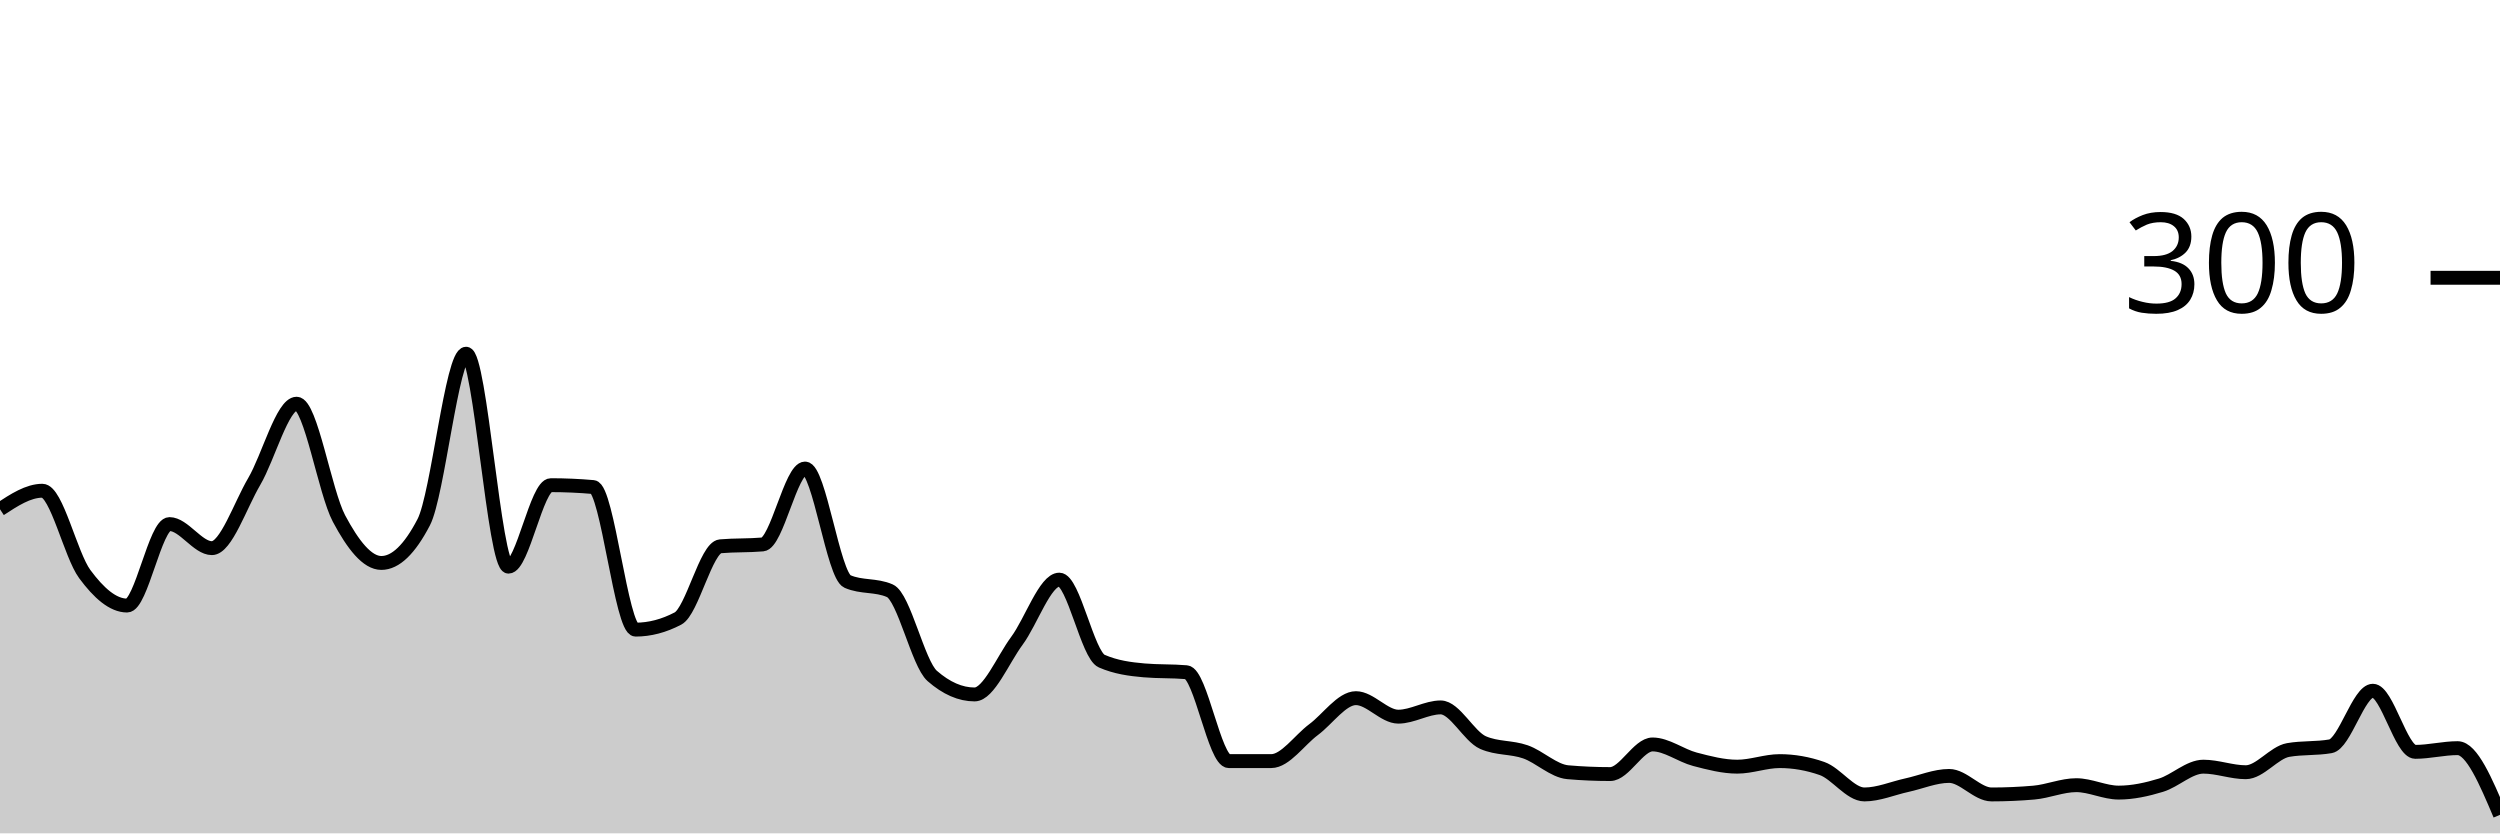
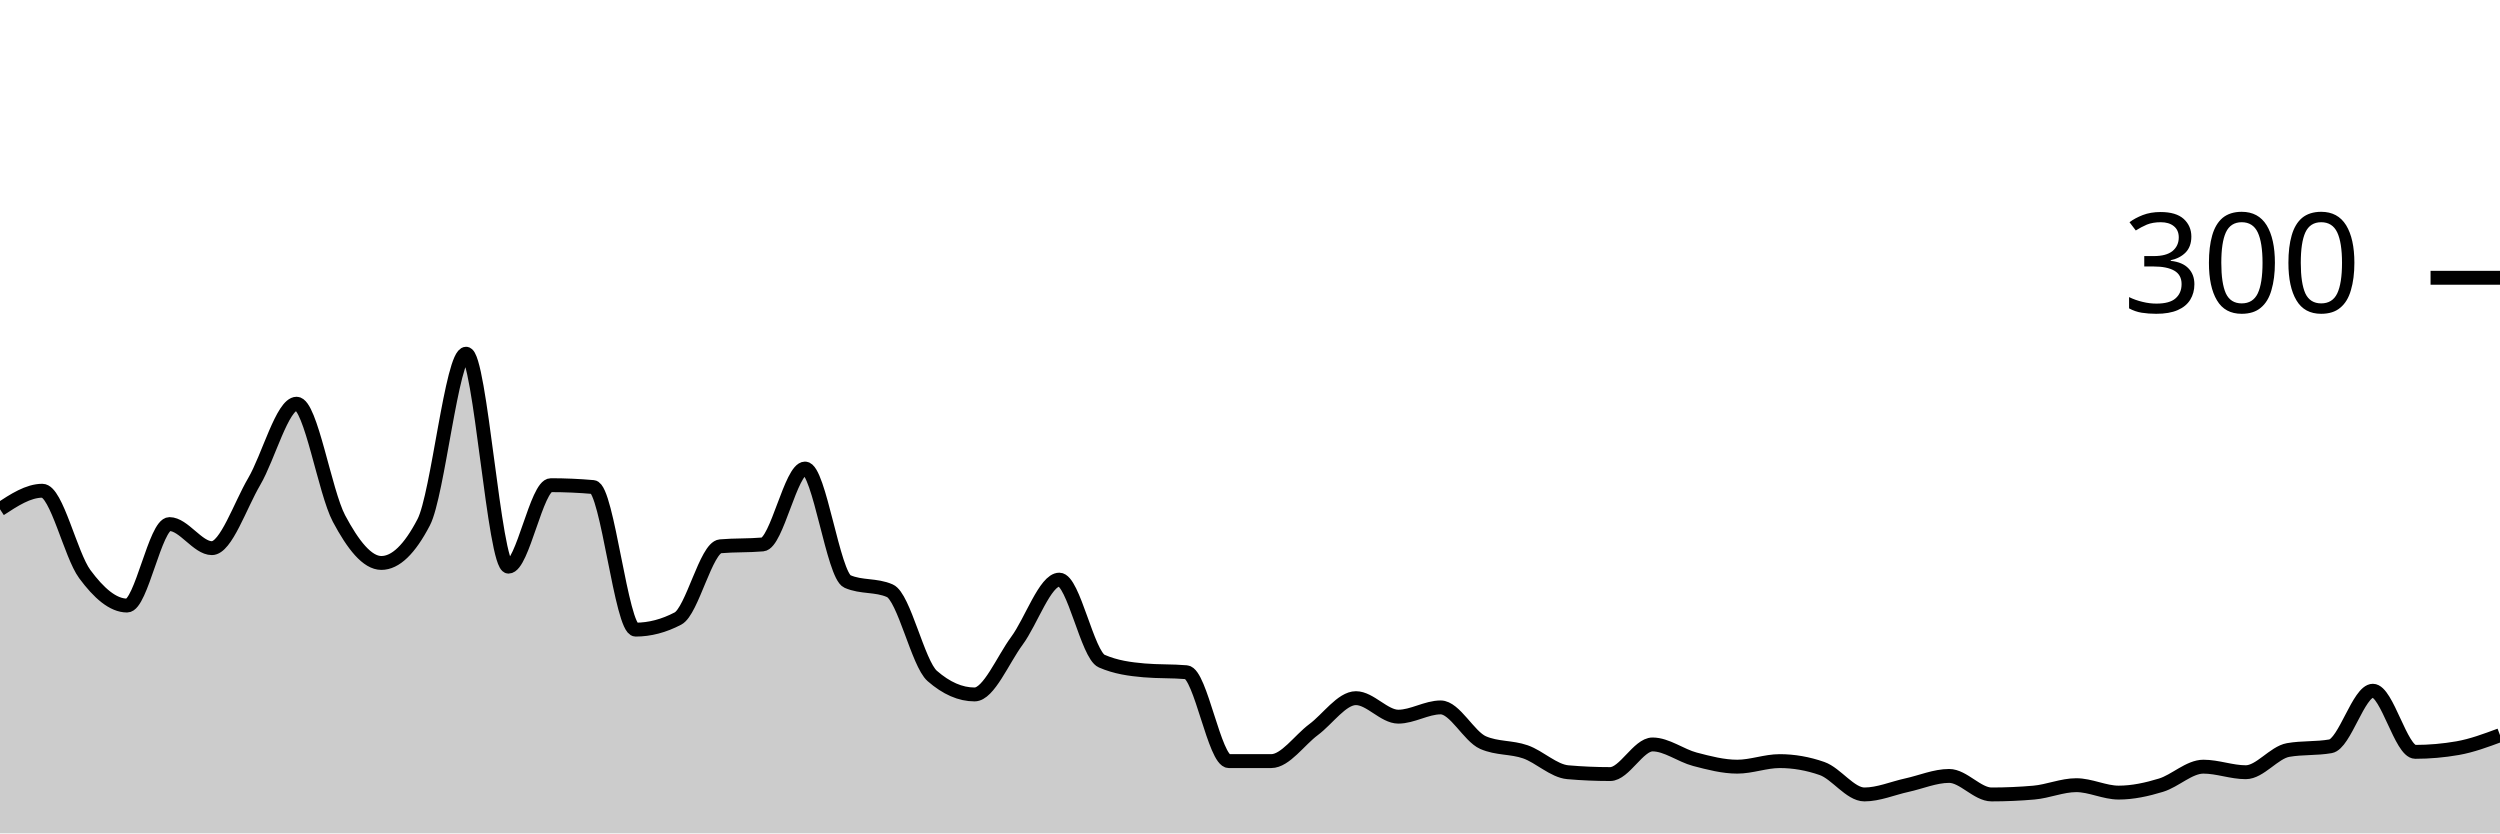
<svg xmlns="http://www.w3.org/2000/svg" viewBox="0 0 180 60">
  <g transform="translate(0,20)">
-     <path class="area" fill="rgba(0, 0, 0, 0.2)" d="M0,16.667C1.017,16,2.034,15.333,3.051,15.333C4.068,15.333,5.085,19.956,6.102,21.333C7.119,22.711,8.136,23.6,9.153,23.6C10.169,23.6,11.186,17.733,12.203,17.733C13.22,17.733,14.237,19.467,15.254,19.467C16.271,19.467,17.288,16.4,18.305,14.667C19.322,12.933,20.339,9.067,21.356,9.067C22.373,9.067,23.39,15.422,24.407,17.333C25.424,19.244,26.441,20.533,27.458,20.533C28.475,20.533,29.492,19.556,30.508,17.6C31.525,15.644,32.542,5.467,33.559,5.467C34.576,5.467,35.593,20.8,36.61,20.8C37.627,20.8,38.644,14.933,39.661,14.933C40.678,14.933,41.695,14.978,42.712,15.067C43.729,15.156,44.746,25.333,45.763,25.333C46.78,25.333,47.797,25.067,48.814,24.533C49.831,24,50.847,19.422,51.864,19.333C52.881,19.244,53.898,19.289,54.915,19.2C55.932,19.111,56.949,13.733,57.966,13.733C58.983,13.733,60,21.422,61.017,21.867C62.034,22.311,63.051,22.089,64.068,22.533C65.085,22.978,66.102,27.778,67.119,28.667C68.136,29.556,69.153,30,70.169,30C71.186,30,72.203,27.511,73.22,26.133C74.237,24.756,75.254,21.733,76.271,21.733C77.288,21.733,78.305,27.156,79.322,27.6C80.339,28.044,81.356,28.178,82.373,28.267C83.39,28.356,84.407,28.311,85.424,28.4C86.441,28.489,87.458,34.8,88.475,34.8C89.492,34.8,90.508,34.8,91.525,34.8C92.542,34.8,93.559,33.289,94.576,32.533C95.593,31.778,96.61,30.267,97.627,30.267C98.644,30.267,99.661,31.6,100.678,31.6C101.695,31.6,102.712,30.933,103.729,30.933C104.746,30.933,105.763,33.022,106.78,33.467C107.797,33.911,108.814,33.778,109.831,34.133C110.847,34.489,111.864,35.511,112.881,35.6C113.898,35.689,114.915,35.733,115.932,35.733C116.949,35.733,117.966,33.6,118.983,33.6C120,33.6,121.017,34.4,122.034,34.667C123.051,34.933,124.068,35.2,125.085,35.2C126.102,35.2,127.119,34.8,128.136,34.8C129.153,34.8,130.169,34.978,131.186,35.333C132.203,35.689,133.22,37.2,134.237,37.2C135.254,37.2,136.271,36.756,137.288,36.533C138.305,36.311,139.322,35.867,140.339,35.867C141.356,35.867,142.373,37.2,143.39,37.2C144.407,37.2,145.424,37.156,146.441,37.067C147.458,36.978,148.475,36.533,149.492,36.533C150.508,36.533,151.525,37.067,152.542,37.067C153.559,37.067,154.576,36.844,155.593,36.533C156.61,36.222,157.627,35.2,158.644,35.2C159.661,35.2,160.678,35.6,161.695,35.6C162.712,35.6,163.729,34.178,164.746,34C165.763,33.822,166.78,33.911,167.797,33.733C168.814,33.556,169.831,29.733,170.847,29.733C171.864,29.733,172.881,34.133,173.898,34.133C174.915,34.133,175.932,33.867,176.949,33.867C177.966,33.867,178.983,36.267,180,38.667L180,40C178.983,40,177.966,40,176.949,40C175.932,40,174.915,40,173.898,40C172.881,40,171.864,40,170.847,40C169.831,40,168.814,40,167.797,40C166.78,40,165.763,40,164.746,40C163.729,40,162.712,40,161.695,40C160.678,40,159.661,40,158.644,40C157.627,40,156.61,40,155.593,40C154.576,40,153.559,40,152.542,40C151.525,40,150.508,40,149.492,40C148.475,40,147.458,40,146.441,40C145.424,40,144.407,40,143.39,40C142.373,40,141.356,40,140.339,40C139.322,40,138.305,40,137.288,40C136.271,40,135.254,40,134.237,40C133.22,40,132.203,40,131.186,40C130.169,40,129.153,40,128.136,40C127.119,40,126.102,40,125.085,40C124.068,40,123.051,40,122.034,40C121.017,40,120,40,118.983,40C117.966,40,116.949,40,115.932,40C114.915,40,113.898,40,112.881,40C111.864,40,110.847,40,109.831,40C108.814,40,107.797,40,106.78,40C105.763,40,104.746,40,103.729,40C102.712,40,101.695,40,100.678,40C99.661,40,98.644,40,97.627,40C96.61,40,95.593,40,94.576,40C93.559,40,92.542,40,91.525,40C90.508,40,89.492,40,88.475,40C87.458,40,86.441,40,85.424,40C84.407,40,83.39,40,82.373,40C81.356,40,80.339,40,79.322,40C78.305,40,77.288,40,76.271,40C75.254,40,74.237,40,73.22,40C72.203,40,71.186,40,70.169,40C69.153,40,68.136,40,67.119,40C66.102,40,65.085,40,64.068,40C63.051,40,62.034,40,61.017,40C60,40,58.983,40,57.966,40C56.949,40,55.932,40,54.915,40C53.898,40,52.881,40,51.864,40C50.847,40,49.831,40,48.814,40C47.797,40,46.78,40,45.763,40C44.746,40,43.729,40,42.712,40C41.695,40,40.678,40,39.661,40C38.644,40,37.627,40,36.61,40C35.593,40,34.576,40,33.559,40C32.542,40,31.525,40,30.508,40C29.492,40,28.475,40,27.458,40C26.441,40,25.424,40,24.407,40C23.39,40,22.373,40,21.356,40C20.339,40,19.322,40,18.305,40C17.288,40,16.271,40,15.254,40C14.237,40,13.22,40,12.203,40C11.186,40,10.169,40,9.153,40C8.136,40,7.119,40,6.102,40C5.085,40,4.068,40,3.051,40C2.034,40,1.017,40,0,40Z" />
-     <path class="line" stroke="black" fill="none" d="M0,16.667C1.017,16,2.034,15.333,3.051,15.333C4.068,15.333,5.085,19.956,6.102,21.333C7.119,22.711,8.136,23.6,9.153,23.6C10.169,23.6,11.186,17.733,12.203,17.733C13.22,17.733,14.237,19.467,15.254,19.467C16.271,19.467,17.288,16.4,18.305,14.667C19.322,12.933,20.339,9.067,21.356,9.067C22.373,9.067,23.39,15.422,24.407,17.333C25.424,19.244,26.441,20.533,27.458,20.533C28.475,20.533,29.492,19.556,30.508,17.6C31.525,15.644,32.542,5.467,33.559,5.467C34.576,5.467,35.593,20.8,36.61,20.8C37.627,20.8,38.644,14.933,39.661,14.933C40.678,14.933,41.695,14.978,42.712,15.067C43.729,15.156,44.746,25.333,45.763,25.333C46.78,25.333,47.797,25.067,48.814,24.533C49.831,24,50.847,19.422,51.864,19.333C52.881,19.244,53.898,19.289,54.915,19.2C55.932,19.111,56.949,13.733,57.966,13.733C58.983,13.733,60,21.422,61.017,21.867C62.034,22.311,63.051,22.089,64.068,22.533C65.085,22.978,66.102,27.778,67.119,28.667C68.136,29.556,69.153,30,70.169,30C71.186,30,72.203,27.511,73.22,26.133C74.237,24.756,75.254,21.733,76.271,21.733C77.288,21.733,78.305,27.156,79.322,27.6C80.339,28.044,81.356,28.178,82.373,28.267C83.39,28.356,84.407,28.311,85.424,28.4C86.441,28.489,87.458,34.8,88.475,34.8C89.492,34.8,90.508,34.8,91.525,34.8C92.542,34.8,93.559,33.289,94.576,32.533C95.593,31.778,96.61,30.267,97.627,30.267C98.644,30.267,99.661,31.6,100.678,31.6C101.695,31.6,102.712,30.933,103.729,30.933C104.746,30.933,105.763,33.022,106.78,33.467C107.797,33.911,108.814,33.778,109.831,34.133C110.847,34.489,111.864,35.511,112.881,35.6C113.898,35.689,114.915,35.733,115.932,35.733C116.949,35.733,117.966,33.6,118.983,33.6C120,33.6,121.017,34.4,122.034,34.667C123.051,34.933,124.068,35.2,125.085,35.2C126.102,35.2,127.119,34.8,128.136,34.8C129.153,34.8,130.169,34.978,131.186,35.333C132.203,35.689,133.22,37.2,134.237,37.2C135.254,37.2,136.271,36.756,137.288,36.533C138.305,36.311,139.322,35.867,140.339,35.867C141.356,35.867,142.373,37.2,143.39,37.2C144.407,37.2,145.424,37.156,146.441,37.067C147.458,36.978,148.475,36.533,149.492,36.533C150.508,36.533,151.525,37.067,152.542,37.067C153.559,37.067,154.576,36.844,155.593,36.533C156.61,36.222,157.627,35.2,158.644,35.2C159.661,35.2,160.678,35.6,161.695,35.6C162.712,35.6,163.729,34.178,164.746,34C165.763,33.822,166.78,33.911,167.797,33.733C168.814,33.556,169.831,29.733,170.847,29.733C171.864,29.733,172.881,34.133,173.898,34.133C174.915,34.133,175.932,33.867,176.949,33.867C177.966,33.867,178.983,36.267,180,38.667" />
+     <path class="area" fill="rgba(0, 0, 0, 0.2)" d="M0,16.667C1.017,16,2.034,15.333,3.051,15.333C4.068,15.333,5.085,19.956,6.102,21.333C7.119,22.711,8.136,23.6,9.153,23.6C10.169,23.6,11.186,17.733,12.203,17.733C13.22,17.733,14.237,19.467,15.254,19.467C16.271,19.467,17.288,16.4,18.305,14.667C19.322,12.933,20.339,9.067,21.356,9.067C22.373,9.067,23.39,15.422,24.407,17.333C25.424,19.244,26.441,20.533,27.458,20.533C28.475,20.533,29.492,19.556,30.508,17.6C31.525,15.644,32.542,5.467,33.559,5.467C34.576,5.467,35.593,20.8,36.61,20.8C37.627,20.8,38.644,14.933,39.661,14.933C40.678,14.933,41.695,14.978,42.712,15.067C43.729,15.156,44.746,25.333,45.763,25.333C46.78,25.333,47.797,25.067,48.814,24.533C49.831,24,50.847,19.422,51.864,19.333C52.881,19.244,53.898,19.289,54.915,19.2C55.932,19.111,56.949,13.733,57.966,13.733C58.983,13.733,60,21.422,61.017,21.867C62.034,22.311,63.051,22.089,64.068,22.533C65.085,22.978,66.102,27.778,67.119,28.667C68.136,29.556,69.153,30,70.169,30C71.186,30,72.203,27.511,73.22,26.133C74.237,24.756,75.254,21.733,76.271,21.733C77.288,21.733,78.305,27.156,79.322,27.6C80.339,28.044,81.356,28.178,82.373,28.267C83.39,28.356,84.407,28.311,85.424,28.4C86.441,28.489,87.458,34.8,88.475,34.8C89.492,34.8,90.508,34.8,91.525,34.8C92.542,34.8,93.559,33.289,94.576,32.533C95.593,31.778,96.61,30.267,97.627,30.267C98.644,30.267,99.661,31.6,100.678,31.6C101.695,31.6,102.712,30.933,103.729,30.933C104.746,30.933,105.763,33.022,106.78,33.467C107.797,33.911,108.814,33.778,109.831,34.133C110.847,34.489,111.864,35.511,112.881,35.6C113.898,35.689,114.915,35.733,115.932,35.733C116.949,35.733,117.966,33.6,118.983,33.6C120,33.6,121.017,34.4,122.034,34.667C123.051,34.933,124.068,35.2,125.085,35.2C126.102,35.2,127.119,34.8,128.136,34.8C129.153,34.8,130.169,34.978,131.186,35.333C132.203,35.689,133.22,37.2,134.237,37.2C135.254,37.2,136.271,36.756,137.288,36.533C138.305,36.311,139.322,35.867,140.339,35.867C141.356,35.867,142.373,37.2,143.39,37.2C144.407,37.2,145.424,37.156,146.441,37.067C147.458,36.978,148.475,36.533,149.492,36.533C150.508,36.533,151.525,37.067,152.542,37.067C153.559,37.067,154.576,36.844,155.593,36.533C156.61,36.222,157.627,35.2,158.644,35.2C159.661,35.2,160.678,35.6,161.695,35.6C162.712,35.6,163.729,34.178,164.746,34C165.763,33.822,166.78,33.911,167.797,33.733C168.814,33.556,169.831,29.733,170.847,29.733C171.864,29.733,172.881,34.133,173.898,34.133C174.915,34.133,175.932,34.044,176.949,33.867C177.966,33.689,178.983,33.311,180,32.933L180,40C178.983,40,177.966,40,176.949,40C175.932,40,174.915,40,173.898,40C172.881,40,171.864,40,170.847,40C169.831,40,168.814,40,167.797,40C166.78,40,165.763,40,164.746,40C163.729,40,162.712,40,161.695,40C160.678,40,159.661,40,158.644,40C157.627,40,156.61,40,155.593,40C154.576,40,153.559,40,152.542,40C151.525,40,150.508,40,149.492,40C148.475,40,147.458,40,146.441,40C145.424,40,144.407,40,143.39,40C142.373,40,141.356,40,140.339,40C139.322,40,138.305,40,137.288,40C136.271,40,135.254,40,134.237,40C133.22,40,132.203,40,131.186,40C130.169,40,129.153,40,128.136,40C127.119,40,126.102,40,125.085,40C124.068,40,123.051,40,122.034,40C121.017,40,120,40,118.983,40C117.966,40,116.949,40,115.932,40C114.915,40,113.898,40,112.881,40C111.864,40,110.847,40,109.831,40C108.814,40,107.797,40,106.78,40C105.763,40,104.746,40,103.729,40C102.712,40,101.695,40,100.678,40C99.661,40,98.644,40,97.627,40C96.61,40,95.593,40,94.576,40C93.559,40,92.542,40,91.525,40C90.508,40,89.492,40,88.475,40C87.458,40,86.441,40,85.424,40C84.407,40,83.39,40,82.373,40C81.356,40,80.339,40,79.322,40C78.305,40,77.288,40,76.271,40C75.254,40,74.237,40,73.22,40C72.203,40,71.186,40,70.169,40C69.153,40,68.136,40,67.119,40C66.102,40,65.085,40,64.068,40C63.051,40,62.034,40,61.017,40C60,40,58.983,40,57.966,40C56.949,40,55.932,40,54.915,40C53.898,40,52.881,40,51.864,40C50.847,40,49.831,40,48.814,40C47.797,40,46.78,40,45.763,40C44.746,40,43.729,40,42.712,40C41.695,40,40.678,40,39.661,40C38.644,40,37.627,40,36.61,40C35.593,40,34.576,40,33.559,40C32.542,40,31.525,40,30.508,40C29.492,40,28.475,40,27.458,40C26.441,40,25.424,40,24.407,40C23.39,40,22.373,40,21.356,40C20.339,40,19.322,40,18.305,40C17.288,40,16.271,40,15.254,40C14.237,40,13.22,40,12.203,40C11.186,40,10.169,40,9.153,40C8.136,40,7.119,40,6.102,40C5.085,40,4.068,40,3.051,40C2.034,40,1.017,40,0,40Z" />
+     <path class="line" stroke="black" fill="none" d="M0,16.667C1.017,16,2.034,15.333,3.051,15.333C4.068,15.333,5.085,19.956,6.102,21.333C7.119,22.711,8.136,23.6,9.153,23.6C10.169,23.6,11.186,17.733,12.203,17.733C13.22,17.733,14.237,19.467,15.254,19.467C16.271,19.467,17.288,16.4,18.305,14.667C19.322,12.933,20.339,9.067,21.356,9.067C22.373,9.067,23.39,15.422,24.407,17.333C25.424,19.244,26.441,20.533,27.458,20.533C28.475,20.533,29.492,19.556,30.508,17.6C31.525,15.644,32.542,5.467,33.559,5.467C34.576,5.467,35.593,20.8,36.61,20.8C37.627,20.8,38.644,14.933,39.661,14.933C40.678,14.933,41.695,14.978,42.712,15.067C43.729,15.156,44.746,25.333,45.763,25.333C46.78,25.333,47.797,25.067,48.814,24.533C49.831,24,50.847,19.422,51.864,19.333C52.881,19.244,53.898,19.289,54.915,19.2C55.932,19.111,56.949,13.733,57.966,13.733C58.983,13.733,60,21.422,61.017,21.867C62.034,22.311,63.051,22.089,64.068,22.533C65.085,22.978,66.102,27.778,67.119,28.667C68.136,29.556,69.153,30,70.169,30C71.186,30,72.203,27.511,73.22,26.133C74.237,24.756,75.254,21.733,76.271,21.733C77.288,21.733,78.305,27.156,79.322,27.6C80.339,28.044,81.356,28.178,82.373,28.267C83.39,28.356,84.407,28.311,85.424,28.4C86.441,28.489,87.458,34.8,88.475,34.8C89.492,34.8,90.508,34.8,91.525,34.8C92.542,34.8,93.559,33.289,94.576,32.533C95.593,31.778,96.61,30.267,97.627,30.267C98.644,30.267,99.661,31.6,100.678,31.6C101.695,31.6,102.712,30.933,103.729,30.933C104.746,30.933,105.763,33.022,106.78,33.467C107.797,33.911,108.814,33.778,109.831,34.133C110.847,34.489,111.864,35.511,112.881,35.6C113.898,35.689,114.915,35.733,115.932,35.733C116.949,35.733,117.966,33.6,118.983,33.6C120,33.6,121.017,34.4,122.034,34.667C123.051,34.933,124.068,35.2,125.085,35.2C126.102,35.2,127.119,34.8,128.136,34.8C129.153,34.8,130.169,34.978,131.186,35.333C132.203,35.689,133.22,37.2,134.237,37.2C135.254,37.2,136.271,36.756,137.288,36.533C138.305,36.311,139.322,35.867,140.339,35.867C141.356,35.867,142.373,37.2,143.39,37.2C144.407,37.2,145.424,37.156,146.441,37.067C147.458,36.978,148.475,36.533,149.492,36.533C150.508,36.533,151.525,37.067,152.542,37.067C153.559,37.067,154.576,36.844,155.593,36.533C156.61,36.222,157.627,35.2,158.644,35.2C159.661,35.2,160.678,35.6,161.695,35.6C162.712,35.6,163.729,34.178,164.746,34C165.763,33.822,166.78,33.911,167.797,33.733C168.814,33.556,169.831,29.733,170.847,29.733C171.864,29.733,172.881,34.133,173.898,34.133C174.915,34.133,175.932,34.044,176.949,33.867C177.966,33.689,178.983,33.311,180,32.933" />
    <path class="axis-ceiling" stroke-width="1" stroke="black" fill="none" d="M175,0L180,0" />
    <text class="axis-ceiling-label" font-family="sans-serif" text-anchor="end" font-size="10px" x="170" y="2.5">300</text>
  </g>
</svg>
